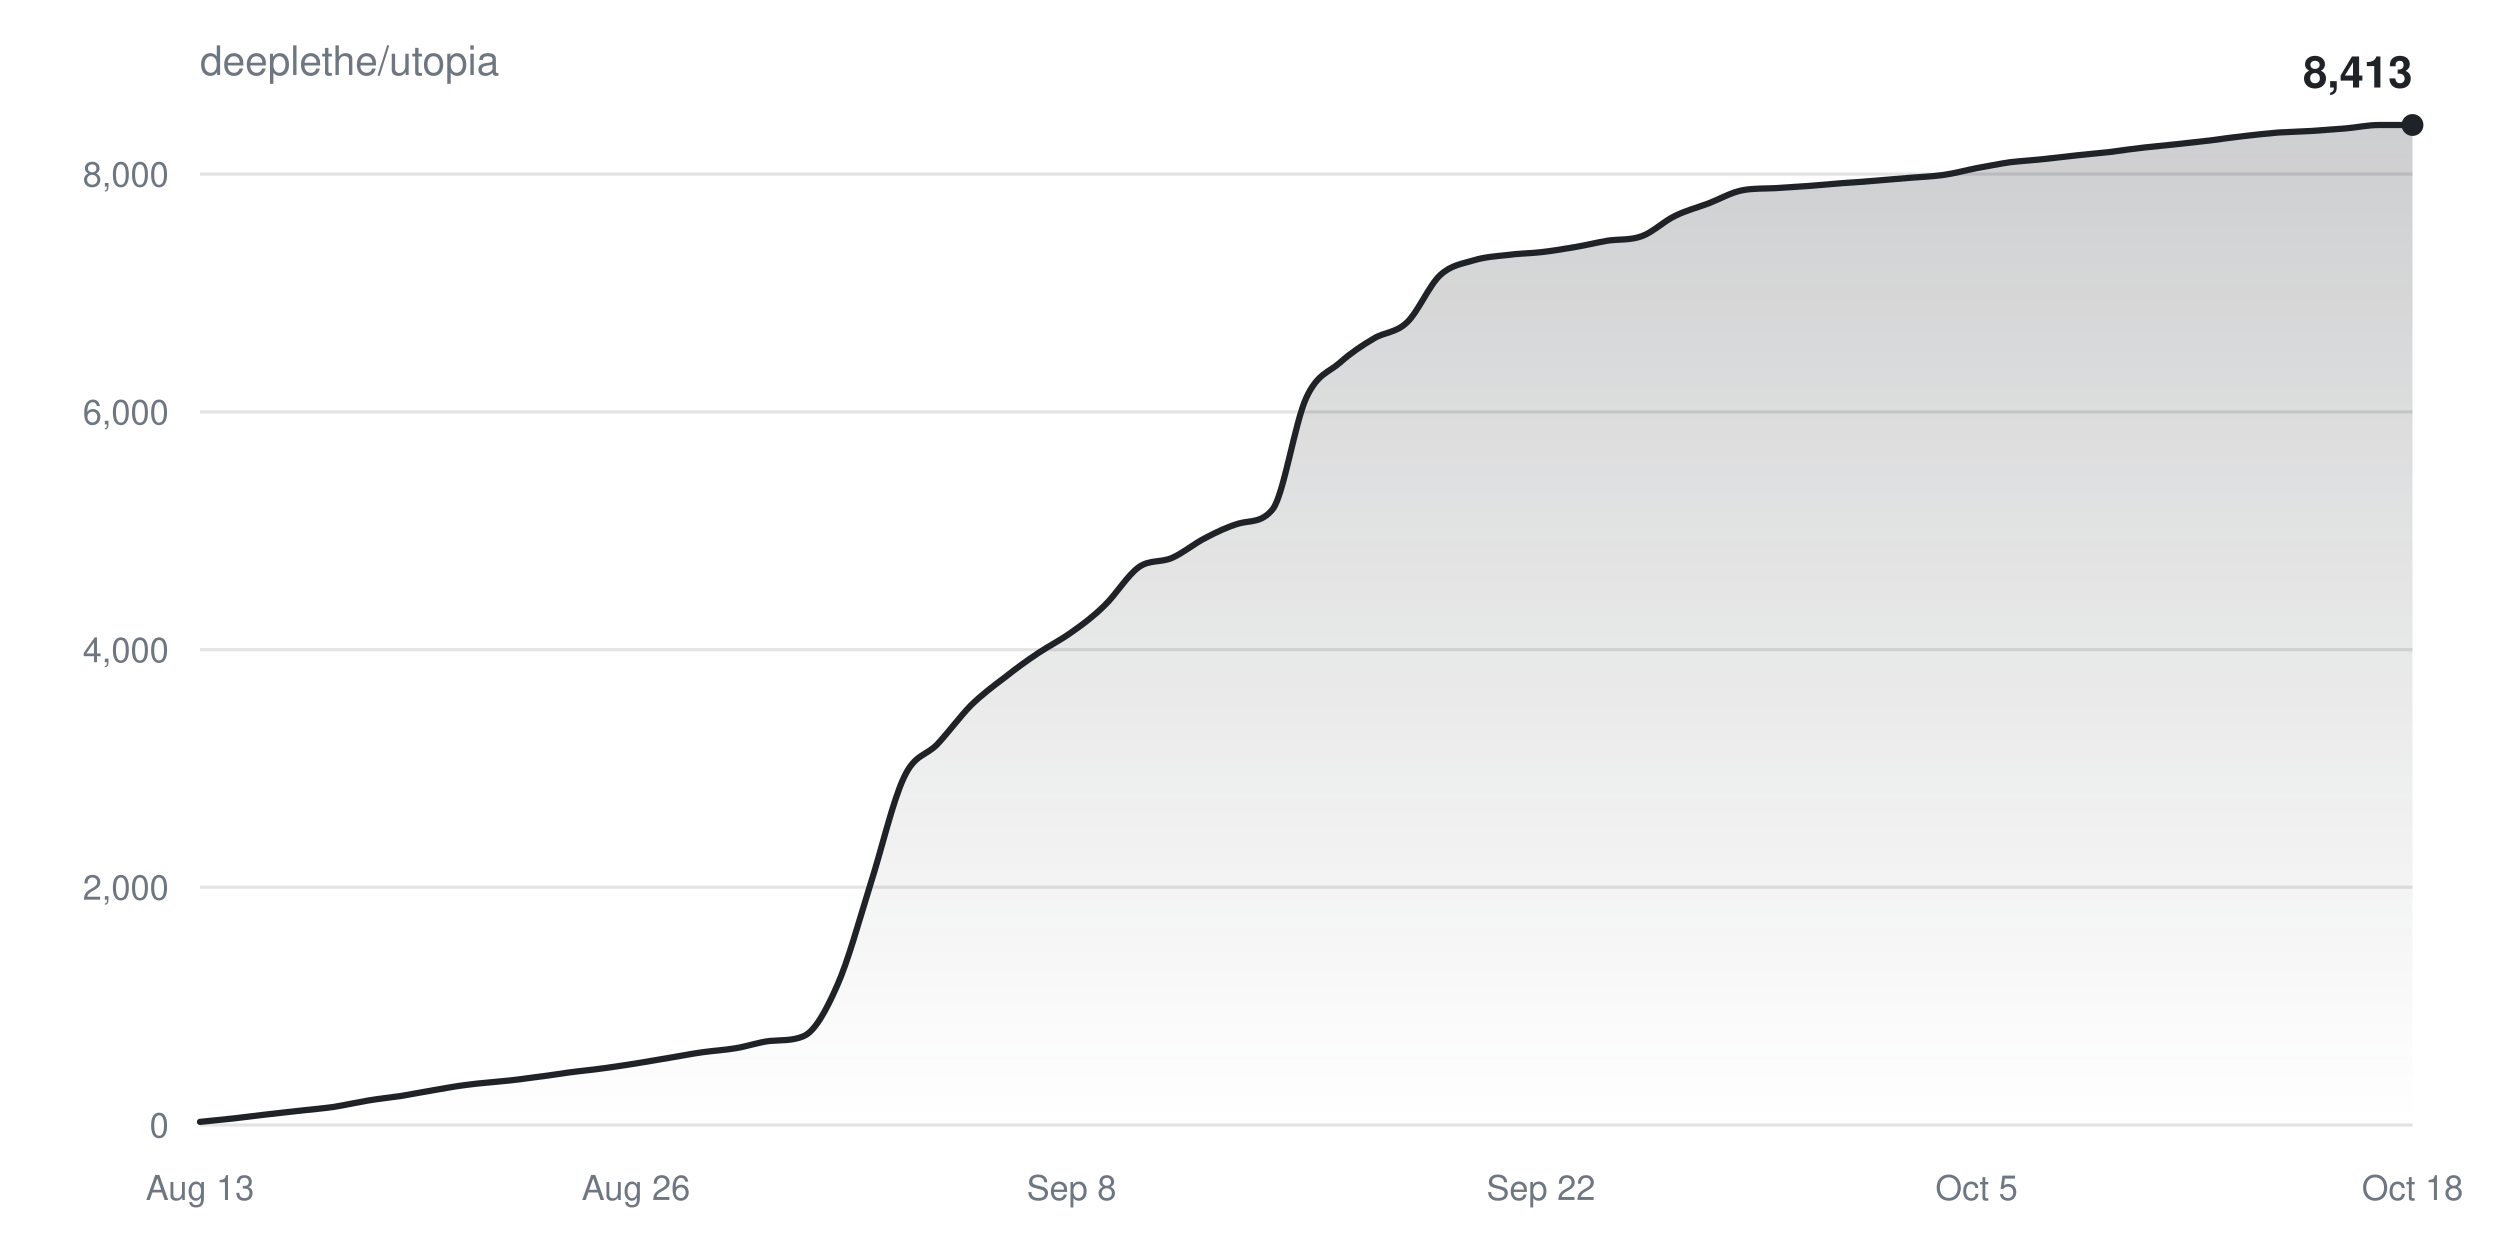
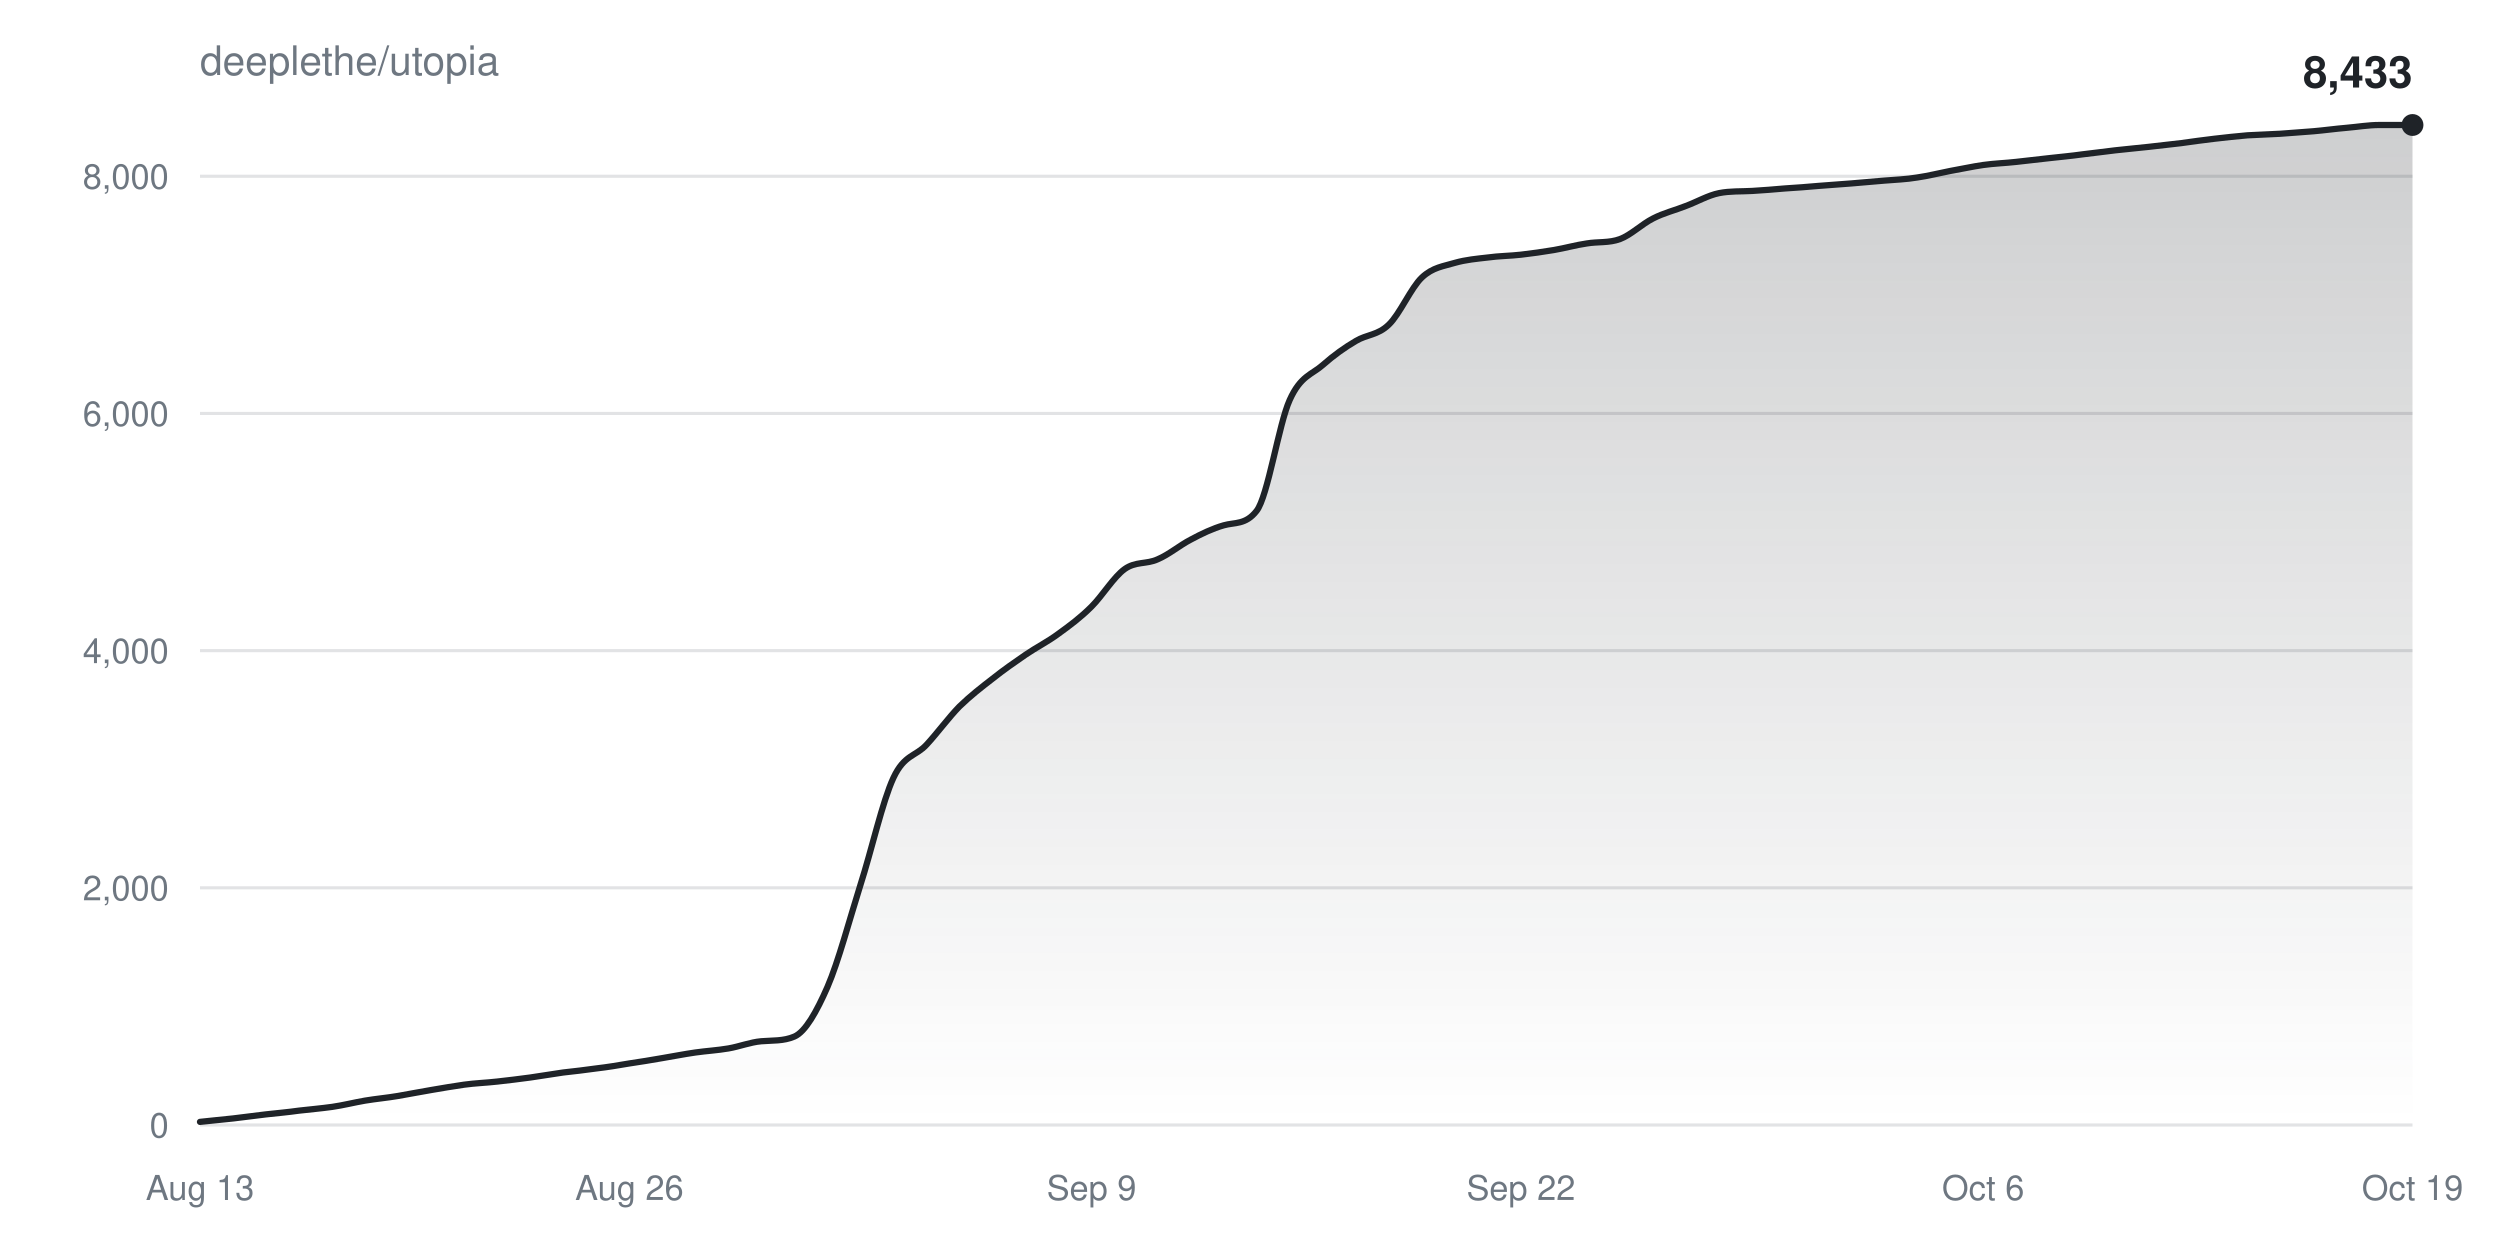
<svg xmlns="http://www.w3.org/2000/svg" width="800" height="400" viewBox="0 0 800 400" font-family="-apple-system,BlinkMacSystemFont,Segoe UI,Helvetica,Arial,sans-serif">
  <defs>
    <linearGradient id="fill" x1="0" y1="0" x2="0" y2="1">
      <stop offset="0%" stop-color="#1f2328" stop-opacity="0.22" />
      <stop offset="100%" stop-color="#1f2328" stop-opacity="0" />
    </linearGradient>
  </defs>
  <rect width="100%" height="100%" fill="#ffffff" />
  <text x="64" y="24" fill="#6e7781" font-size="13">deeplethe/utopia</text>
  <g>
    <line x1="64" y1="360.0" x2="772" y2="360.0" stroke="#6e778133" />
    <text x="54" y="364.0" fill="#6e7781" font-size="11" text-anchor="end">0</text>
  </g>
  <g>
-     <line x1="64" y1="283.9" x2="772" y2="283.9" stroke="#6e778133" />
-     <text x="54" y="287.9" fill="#6e7781" font-size="11" text-anchor="end">2,000</text>
+     <line x1="64" y1="284.1" x2="772" y2="284.1" stroke="#6e778133" />
+     <text x="54" y="288.1" fill="#6e7781" font-size="11" text-anchor="end">2,000</text>
  </g>
  <g>
-     <line x1="64" y1="207.9" x2="772" y2="207.9" stroke="#6e778133" />
-     <text x="54" y="211.9" fill="#6e7781" font-size="11" text-anchor="end">4,000</text>
+     <line x1="64" y1="208.2" x2="772" y2="208.2" stroke="#6e778133" />
+     <text x="54" y="212.2" fill="#6e7781" font-size="11" text-anchor="end">4,000</text>
  </g>
  <g>
-     <line x1="64" y1="131.8" x2="772" y2="131.8" stroke="#6e778133" />
-     <text x="54" y="135.8" fill="#6e7781" font-size="11" text-anchor="end">6,000</text>
+     <line x1="64" y1="132.3" x2="772" y2="132.3" stroke="#6e778133" />
+     <text x="54" y="136.3" fill="#6e7781" font-size="11" text-anchor="end">6,000</text>
  </g>
  <g>
-     <line x1="64" y1="55.7" x2="772" y2="55.7" stroke="#6e778133" />
-     <text x="54" y="59.7" fill="#6e7781" font-size="11" text-anchor="end">8,000</text>
+     <line x1="64" y1="56.4" x2="772" y2="56.4" stroke="#6e778133" />
+     <text x="54" y="60.4" fill="#6e7781" font-size="11" text-anchor="end">8,000</text>
  </g>
  <text x="64.0" y="384" fill="#6e7781" font-size="11" text-anchor="middle">Aug 13</text>
-   <text x="203.5" y="384" fill="#6e7781" font-size="11" text-anchor="middle">Aug 26</text>
-   <text x="342.9" y="384" fill="#6e7781" font-size="11" text-anchor="middle">Sep 8</text>
-   <text x="493.1" y="384" fill="#6e7781" font-size="11" text-anchor="middle">Sep 22</text>
-   <text x="632.5" y="384" fill="#6e7781" font-size="11" text-anchor="middle">Oct 5</text>
-   <text x="772.0" y="384" fill="#6e7781" font-size="11" text-anchor="middle">Oct 18</text>
-   <path d="M64.0,359.0C67.6,358.6 71.2,358.3 74.7,357.9C78.3,357.5 81.9,357.0 85.5,356.6C89.0,356.2 92.6,355.8 96.2,355.4C99.8,355.0 103.3,354.7 106.9,354.2C110.5,353.6 114.1,352.8 117.6,352.2C121.2,351.6 124.8,351.2 128.4,350.7C131.9,350.1 135.5,349.4 139.1,348.8C142.7,348.2 146.2,347.5 149.8,347.1C153.4,346.6 157.0,346.4 160.5,346.0C164.1,345.7 167.7,345.2 171.3,344.7C174.8,344.3 178.4,343.7 182.0,343.2C185.6,342.7 189.2,342.4 192.7,341.9C196.3,341.4 199.9,340.9 203.5,340.3C207.0,339.7 210.6,339.1 214.2,338.5C217.8,337.9 221.3,337.2 224.9,336.7C228.5,336.2 232.1,336.0 235.6,335.4C239.2,334.8 242.8,333.5 246.4,333.1C249.9,332.8 253.5,333.1 257.1,331.6C260.7,330.1 264.2,323.7 267.8,315.6C271.4,307.6 275.0,294.3 278.5,283.1C282.1,271.9 285.7,256.2 289.3,248.7C292.8,241.2 296.4,241.9 300.0,238.1C303.6,234.2 307.2,229.3 310.7,225.7C314.3,222.2 317.9,219.5 321.5,216.8C325.0,214.0 328.6,211.4 332.2,209.0C335.8,206.6 339.3,204.9 342.9,202.3C346.5,199.8 350.1,197.1 353.6,193.6C357.2,190.1 360.8,184.1 364.4,181.5C367.9,179.0 371.5,180.1 375.1,178.5C378.7,176.9 382.2,173.9 385.8,172.1C389.4,170.2 393.0,168.5 396.5,167.5C400.1,166.5 403.7,167.4 407.3,162.9C410.8,158.3 414.4,135.1 418.0,127.3C421.6,119.5 425.2,119.2 428.7,116.1C432.3,112.9 435.9,110.5 439.5,108.4C443.0,106.2 446.6,106.6 450.2,103.2C453.8,99.8 457.3,91.3 460.9,88.0C464.5,84.7 468.1,84.4 471.6,83.3C475.2,82.2 478.8,82.0 482.4,81.6C485.9,81.1 489.5,81.1 493.1,80.7C496.7,80.3 500.2,79.7 503.8,79.1C507.4,78.5 511.0,77.6 514.5,77.0C518.1,76.5 521.7,76.9 525.3,75.6C528.8,74.4 532.4,70.8 536.0,69.1C539.6,67.3 543.2,66.4 546.7,65.1C550.3,63.7 553.9,61.6 557.5,60.9C561.0,60.2 564.6,60.4 568.2,60.2C571.8,60.0 575.3,59.7 578.9,59.5C582.5,59.2 586.1,58.9 589.6,58.6C593.2,58.4 596.8,58.1 600.4,57.8C603.9,57.5 607.5,57.2 611.1,56.9C614.7,56.6 618.2,56.5 621.8,56.0C625.4,55.5 629.0,54.5 632.5,53.8C636.1,53.2 639.7,52.4 643.3,51.9C646.8,51.5 650.4,51.3 654.0,50.9C657.6,50.5 661.2,50.1 664.7,49.7C668.3,49.3 671.9,49.0 675.5,48.6C679.0,48.1 682.6,47.6 686.2,47.2C689.8,46.8 693.3,46.5 696.9,46.1C700.5,45.7 704.1,45.3 707.6,44.9C711.2,44.4 714.8,43.9 718.4,43.5C721.9,43.1 725.5,42.7 729.1,42.4C732.7,42.2 736.2,42.1 739.8,41.9C743.4,41.6 747.0,41.4 750.5,41.1C754.1,40.8 757.7,40.0 761.3,40.0C764.8,40.0 768.4,40.0 772.0,40.0L772.0,360.0L64.0,360.0Z" fill="url(#fill)" />
-   <path d="M64.0,359.0C67.6,358.6 71.2,358.3 74.7,357.9C78.3,357.5 81.9,357.0 85.5,356.6C89.0,356.2 92.6,355.8 96.2,355.4C99.8,355.0 103.3,354.7 106.9,354.2C110.5,353.6 114.1,352.8 117.6,352.2C121.2,351.6 124.8,351.2 128.4,350.7C131.9,350.1 135.5,349.4 139.1,348.8C142.7,348.2 146.2,347.5 149.8,347.1C153.4,346.6 157.0,346.4 160.5,346.0C164.1,345.7 167.7,345.2 171.3,344.7C174.8,344.3 178.4,343.7 182.0,343.2C185.6,342.7 189.2,342.4 192.7,341.9C196.3,341.4 199.9,340.9 203.5,340.3C207.0,339.7 210.6,339.1 214.2,338.5C217.8,337.9 221.3,337.2 224.9,336.7C228.5,336.2 232.1,336.0 235.6,335.4C239.2,334.8 242.8,333.5 246.4,333.1C249.9,332.8 253.5,333.1 257.1,331.6C260.7,330.1 264.2,323.7 267.8,315.6C271.4,307.6 275.0,294.3 278.5,283.1C282.1,271.9 285.7,256.2 289.3,248.7C292.8,241.2 296.4,241.9 300.0,238.1C303.6,234.2 307.2,229.3 310.7,225.7C314.3,222.2 317.9,219.5 321.5,216.8C325.0,214.0 328.6,211.4 332.2,209.0C335.8,206.6 339.3,204.9 342.9,202.3C346.5,199.8 350.1,197.1 353.6,193.6C357.2,190.1 360.8,184.1 364.4,181.5C367.9,179.0 371.5,180.1 375.1,178.5C378.7,176.9 382.2,173.9 385.8,172.1C389.4,170.2 393.0,168.5 396.5,167.5C400.1,166.5 403.7,167.4 407.3,162.9C410.8,158.3 414.4,135.1 418.0,127.3C421.6,119.5 425.2,119.2 428.7,116.1C432.3,112.9 435.9,110.5 439.5,108.4C443.0,106.2 446.6,106.6 450.2,103.2C453.8,99.8 457.3,91.3 460.9,88.0C464.5,84.7 468.1,84.4 471.6,83.3C475.2,82.2 478.8,82.0 482.4,81.6C485.9,81.1 489.5,81.1 493.1,80.7C496.7,80.3 500.2,79.7 503.8,79.1C507.4,78.5 511.0,77.6 514.5,77.0C518.1,76.5 521.7,76.9 525.3,75.6C528.8,74.4 532.4,70.8 536.0,69.1C539.6,67.3 543.2,66.4 546.7,65.1C550.3,63.7 553.9,61.6 557.5,60.9C561.0,60.2 564.6,60.4 568.2,60.2C571.8,60.0 575.3,59.7 578.9,59.5C582.5,59.2 586.1,58.9 589.6,58.6C593.2,58.4 596.8,58.1 600.4,57.8C603.9,57.5 607.5,57.2 611.1,56.9C614.7,56.6 618.2,56.5 621.8,56.0C625.4,55.5 629.0,54.5 632.5,53.8C636.1,53.2 639.7,52.4 643.3,51.9C646.8,51.5 650.4,51.3 654.0,50.9C657.6,50.5 661.2,50.1 664.7,49.7C668.3,49.3 671.9,49.0 675.5,48.6C679.0,48.1 682.6,47.6 686.2,47.2C689.8,46.8 693.3,46.5 696.9,46.1C700.5,45.7 704.1,45.3 707.6,44.9C711.2,44.4 714.8,43.9 718.4,43.5C721.9,43.1 725.5,42.7 729.1,42.4C732.7,42.2 736.2,42.1 739.8,41.9C743.4,41.6 747.0,41.4 750.5,41.1C754.1,40.8 757.7,40.0 761.3,40.0C764.8,40.0 768.4,40.0 772.0,40.0" fill="none" stroke="#1f2328" stroke-width="2" stroke-linejoin="round" stroke-linecap="round" />
+   <text x="201.4" y="384" fill="#6e7781" font-size="11" text-anchor="middle">Aug 26</text>
+   <text x="349.3" y="384" fill="#6e7781" font-size="11" text-anchor="middle">Sep 9</text>
+   <text x="486.7" y="384" fill="#6e7781" font-size="11" text-anchor="middle">Sep 22</text>
+   <text x="634.6" y="384" fill="#6e7781" font-size="11" text-anchor="middle">Oct 6</text>
+   <text x="772.0" y="384" fill="#6e7781" font-size="11" text-anchor="middle">Oct 19</text>
+   <path d="M64.0,359.0C67.5,358.6 71.0,358.3 74.6,357.9C78.1,357.5 81.6,357.0 85.1,356.6C88.7,356.2 92.2,355.9 95.7,355.4C99.2,355.0 102.7,354.7 106.3,354.2C109.8,353.7 113.3,352.8 116.8,352.2C120.4,351.6 123.9,351.3 127.4,350.7C130.9,350.1 134.4,349.4 138.0,348.8C141.5,348.2 145.0,347.6 148.5,347.1C152.1,346.6 155.6,346.5 159.1,346.1C162.6,345.7 166.1,345.3 169.7,344.8C173.2,344.3 176.7,343.7 180.2,343.2C183.8,342.8 187.3,342.4 190.8,341.9C194.3,341.5 197.9,340.9 201.4,340.3C204.9,339.8 208.4,339.2 211.9,338.6C215.5,338.0 219.0,337.3 222.5,336.8C226.0,336.3 229.6,336.1 233.1,335.5C236.6,334.9 240.1,333.5 243.6,333.2C247.2,332.9 250.7,333.2 254.2,331.7C257.7,330.2 261.3,323.8 264.8,315.8C268.3,307.7 271.8,294.4 275.3,283.3C278.9,272.1 282.4,256.4 285.9,248.9C289.4,241.4 293.0,242.1 296.5,238.3C300.0,234.5 303.5,229.7 307.0,226.1C310.6,222.6 314.1,219.9 317.6,217.2C321.1,214.4 324.7,211.9 328.2,209.5C331.7,207.1 335.2,205.4 338.7,202.8C342.3,200.2 345.8,197.6 349.3,194.1C352.8,190.6 356.4,184.6 359.9,182.1C363.4,179.6 366.9,180.6 370.4,179.0C374.0,177.5 377.5,174.5 381.0,172.7C384.5,170.8 388.1,169.1 391.6,168.1C395.1,167.1 398.6,168.0 402.1,163.5C405.7,159.0 409.2,135.7 412.7,128.0C416.2,120.2 419.8,119.9 423.3,116.8C426.8,113.7 430.3,111.2 433.9,109.1C437.4,107.0 440.9,107.3 444.4,103.9C447.9,100.6 451.5,92.1 455.0,88.8C458.5,85.5 462.0,85.2 465.6,84.1C469.1,83.1 472.6,82.8 476.1,82.4C479.6,81.9 483.2,81.9 486.7,81.5C490.2,81.1 493.7,80.6 497.3,80.0C500.8,79.4 504.3,78.4 507.8,77.9C511.3,77.3 514.9,77.8 518.4,76.5C521.9,75.2 525.4,71.7 529.0,69.9C532.5,68.1 536.0,67.3 539.5,65.9C543.0,64.6 546.6,62.5 550.1,61.8C553.6,61.1 557.1,61.3 560.7,61.1C564.2,60.9 567.7,60.6 571.2,60.3C574.7,60.1 578.3,59.8 581.8,59.5C585.3,59.2 588.8,59.0 592.4,58.7C595.9,58.4 599.4,58.1 602.9,57.8C606.4,57.5 610.0,57.4 613.5,56.8C617.0,56.3 620.5,55.4 624.1,54.7C627.6,54.1 631.1,53.3 634.6,52.8C638.1,52.3 641.7,52.2 645.2,51.8C648.7,51.4 652.2,51.0 655.8,50.6C659.3,50.2 662.8,49.9 666.3,49.4C669.9,49.0 673.4,48.5 676.9,48.1C680.4,47.7 683.9,47.4 687.5,47.0C691.0,46.6 694.5,46.2 698.0,45.8C701.6,45.3 705.1,44.8 708.6,44.4C712.1,44.0 715.6,43.6 719.2,43.3C722.7,43.1 726.2,43.0 729.7,42.8C733.3,42.5 736.8,42.3 740.3,42.0C743.8,41.7 747.3,41.2 750.9,40.9C754.4,40.6 757.9,40.0 761.4,40.0C765.0,40.0 768.5,40.0 772.0,40.0L772.0,360.0L64.0,360.0Z" fill="url(#fill)" />
+   <path d="M64.0,359.0C67.5,358.6 71.0,358.3 74.6,357.9C78.1,357.5 81.6,357.0 85.1,356.6C88.7,356.2 92.2,355.9 95.7,355.4C99.2,355.0 102.7,354.7 106.3,354.2C109.8,353.7 113.3,352.8 116.8,352.2C120.4,351.6 123.9,351.3 127.4,350.7C130.9,350.1 134.4,349.4 138.0,348.8C141.5,348.2 145.0,347.6 148.5,347.1C152.1,346.6 155.6,346.5 159.1,346.1C162.6,345.7 166.1,345.3 169.7,344.8C173.2,344.3 176.7,343.7 180.2,343.2C183.8,342.8 187.3,342.4 190.8,341.9C194.3,341.5 197.9,340.9 201.4,340.3C204.9,339.8 208.4,339.2 211.9,338.6C215.5,338.0 219.0,337.3 222.5,336.8C226.0,336.3 229.6,336.1 233.1,335.5C236.6,334.9 240.1,333.5 243.6,333.2C247.2,332.9 250.7,333.2 254.2,331.7C257.7,330.2 261.3,323.8 264.8,315.8C268.3,307.7 271.8,294.4 275.3,283.3C278.9,272.1 282.4,256.4 285.9,248.9C289.4,241.4 293.0,242.1 296.5,238.3C300.0,234.5 303.5,229.7 307.0,226.1C310.6,222.6 314.1,219.9 317.6,217.2C321.1,214.4 324.7,211.9 328.2,209.5C331.7,207.1 335.2,205.4 338.7,202.8C342.3,200.2 345.8,197.6 349.3,194.1C352.8,190.6 356.4,184.6 359.9,182.1C363.4,179.6 366.9,180.6 370.4,179.0C374.0,177.5 377.5,174.5 381.0,172.7C384.5,170.8 388.1,169.1 391.6,168.1C395.1,167.1 398.6,168.0 402.1,163.5C405.7,159.0 409.2,135.7 412.7,128.0C416.2,120.2 419.8,119.9 423.3,116.8C426.8,113.7 430.3,111.2 433.9,109.1C437.4,107.0 440.9,107.3 444.4,103.9C447.9,100.6 451.5,92.1 455.0,88.8C458.5,85.5 462.0,85.2 465.6,84.1C469.1,83.1 472.6,82.8 476.1,82.4C479.6,81.9 483.2,81.9 486.7,81.5C490.2,81.1 493.7,80.6 497.3,80.0C500.8,79.4 504.3,78.4 507.8,77.9C511.3,77.3 514.9,77.8 518.4,76.5C521.9,75.2 525.4,71.7 529.0,69.9C532.5,68.1 536.0,67.3 539.5,65.9C543.0,64.6 546.6,62.5 550.1,61.8C553.6,61.1 557.1,61.3 560.7,61.1C564.2,60.9 567.7,60.6 571.2,60.3C574.7,60.1 578.3,59.8 581.8,59.5C585.3,59.2 588.8,59.0 592.4,58.7C595.9,58.4 599.4,58.1 602.9,57.8C606.4,57.5 610.0,57.4 613.5,56.8C617.0,56.3 620.5,55.4 624.1,54.7C627.6,54.1 631.1,53.3 634.6,52.8C638.1,52.3 641.7,52.2 645.2,51.8C648.7,51.4 652.2,51.0 655.8,50.6C659.3,50.2 662.8,49.9 666.3,49.4C669.9,49.0 673.4,48.5 676.9,48.1C680.4,47.7 683.9,47.4 687.5,47.0C691.0,46.6 694.5,46.2 698.0,45.8C701.6,45.3 705.1,44.8 708.6,44.4C712.1,44.0 715.6,43.6 719.2,43.3C722.7,43.1 726.2,43.0 729.7,42.8C733.3,42.5 736.8,42.3 740.3,42.0C743.8,41.7 747.3,41.2 750.9,40.9C754.4,40.6 757.9,40.0 761.4,40.0C765.0,40.0 768.5,40.0 772.0,40.0" fill="none" stroke="#1f2328" stroke-width="2" stroke-linejoin="round" stroke-linecap="round" />
  <circle cx="772.0" cy="40.0" r="3.5" fill="#1f2328" />
-   <text x="772.0" y="28.0" fill="#1f2328" font-size="14" font-weight="600" text-anchor="end">8,413</text>
+   <text x="772.0" y="28.0" fill="#1f2328" font-size="14" font-weight="600" text-anchor="end">8,433</text>
</svg>
